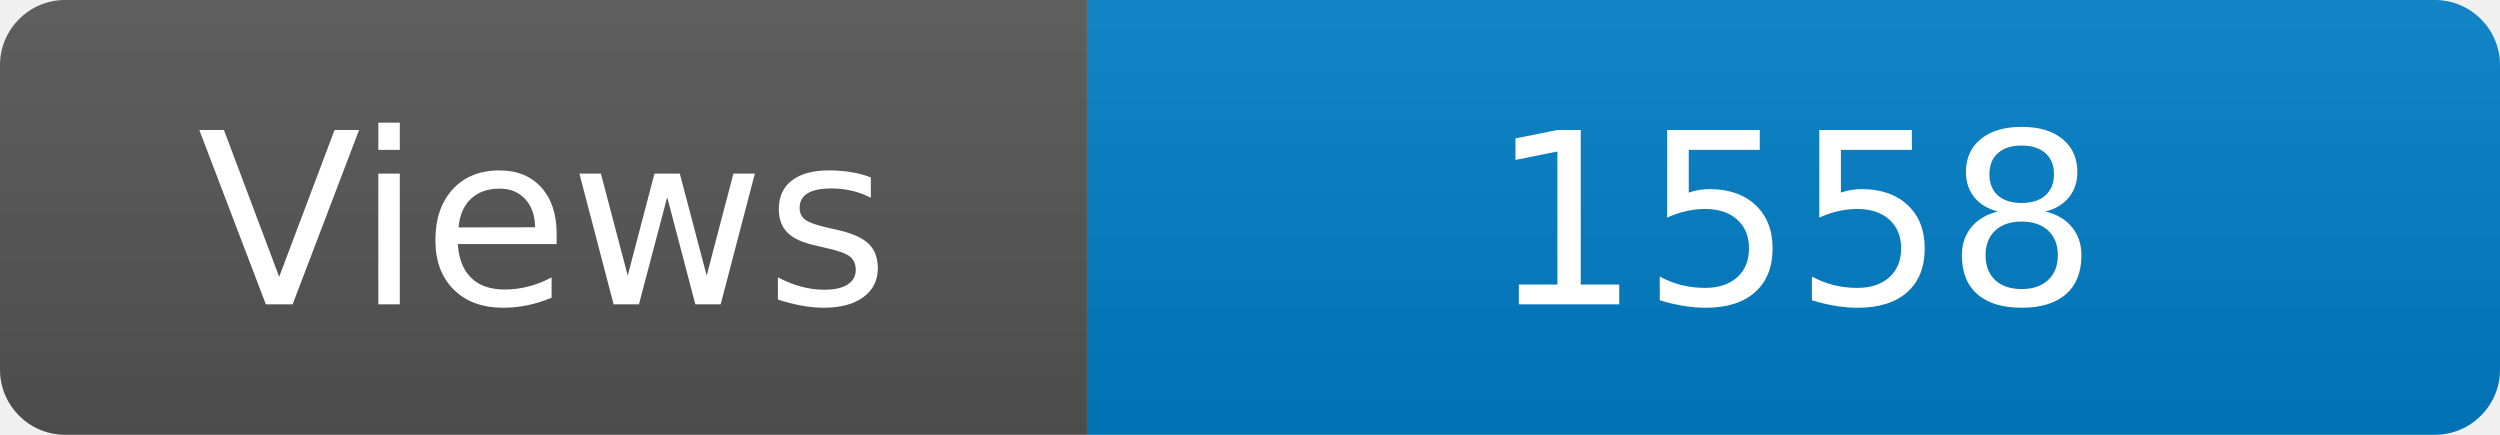
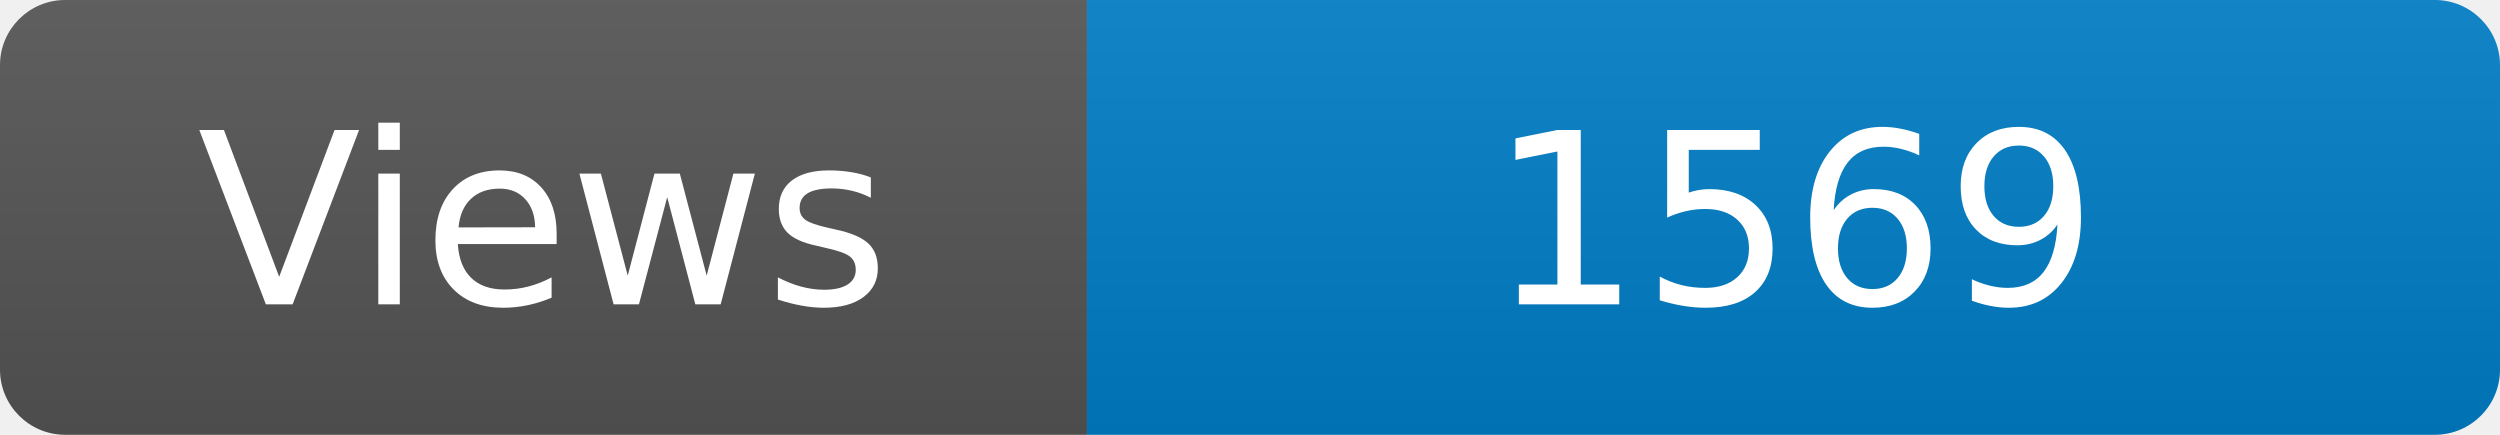
<svg xmlns="http://www.w3.org/2000/svg" width="115" height="20" role="img" aria-label="Maintained?: yes">
  <linearGradient id="s" x2="0" y2="100%">
    <stop offset="0" stop-color="#bbb" stop-opacity=".1" />
    <stop offset="1" stop-opacity=".1" />
  </linearGradient>
  <clipPath id="r">
    <rect width="115" height="20" rx="3" fill="#fff" />
  </clipPath>
  <g clip-path="url(#r)">
    <rect width="50" height="20" fill="#555" />
    <rect x="50" width="160" height="20" fill="#007ec6" />
    <rect width="115" height="20" fill="url(#s)" />
  </g>
  <g fill="#fff" text-anchor="middle" font-family="Verdana,Geneva,DejaVu Sans,sans-serif" font-size="110">
    <text x="250" y="140" transform="scale(.1)" fill="#fff">Views</text>
-     <text x="825" y="140" transform="scale(.1)" fill="#fff">1558</text>
+     <text x="825" y="140" transform="scale(.1)" fill="#fff">1569</text>
  </g>
</svg>
